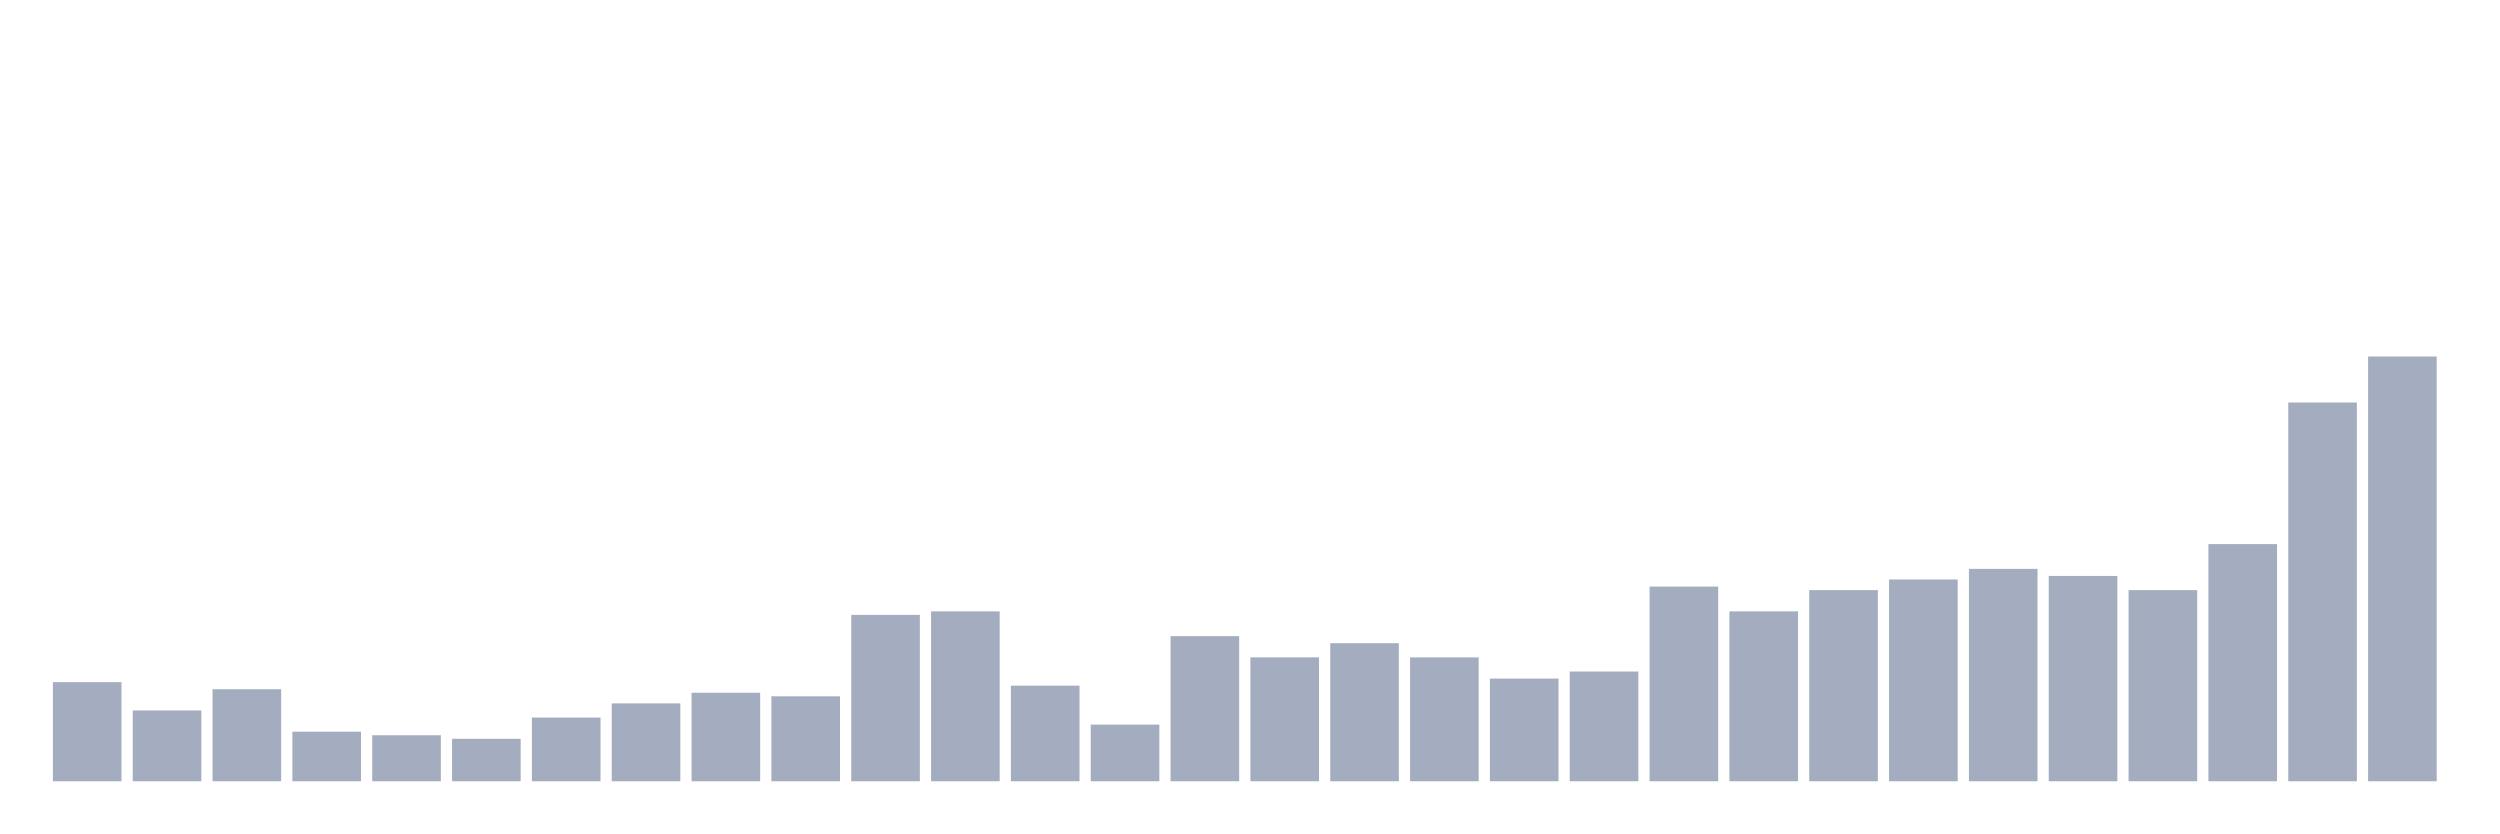
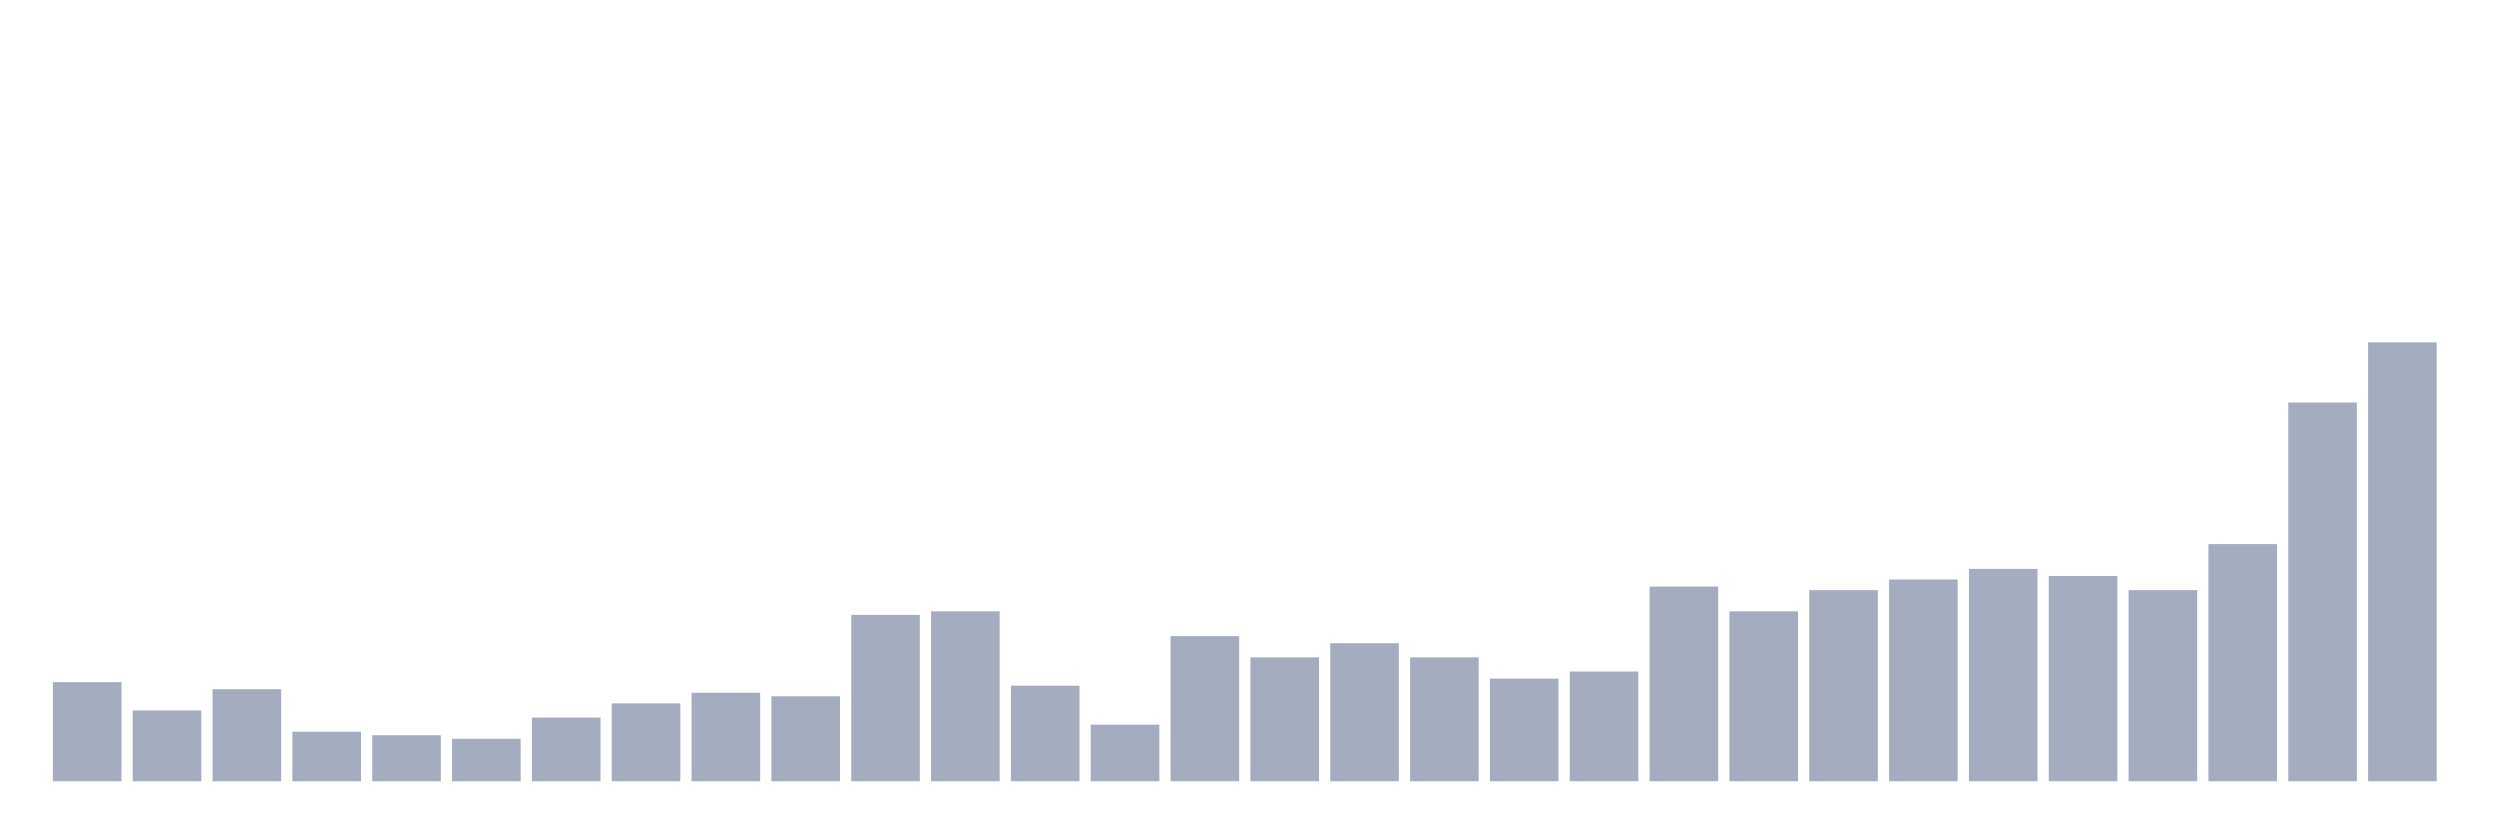
<svg xmlns="http://www.w3.org/2000/svg" viewBox="0 0 480 160">
  <g transform="translate(10,10)">
    <rect class="bar" x="0.153" width="13.175" y="120.971" height="19.029" fill="rgb(164,173,192)" />
    <rect class="bar" x="15.482" width="13.175" y="126.408" height="13.592" fill="rgb(164,173,192)" />
    <rect class="bar" x="30.81" width="13.175" y="122.33" height="17.67" fill="rgb(164,173,192)" />
    <rect class="bar" x="46.138" width="13.175" y="130.485" height="9.515" fill="rgb(164,173,192)" />
    <rect class="bar" x="61.466" width="13.175" y="131.165" height="8.835" fill="rgb(164,173,192)" />
    <rect class="bar" x="76.794" width="13.175" y="131.845" height="8.155" fill="rgb(164,173,192)" />
    <rect class="bar" x="92.123" width="13.175" y="127.767" height="12.233" fill="rgb(164,173,192)" />
    <rect class="bar" x="107.451" width="13.175" y="125.049" height="14.951" fill="rgb(164,173,192)" />
    <rect class="bar" x="122.779" width="13.175" y="123.01" height="16.99" fill="rgb(164,173,192)" />
    <rect class="bar" x="138.107" width="13.175" y="123.689" height="16.311" fill="rgb(164,173,192)" />
    <rect class="bar" x="153.436" width="13.175" y="108.058" height="31.942" fill="rgb(164,173,192)" />
    <rect class="bar" x="168.764" width="13.175" y="107.379" height="32.621" fill="rgb(164,173,192)" />
    <rect class="bar" x="184.092" width="13.175" y="121.65" height="18.35" fill="rgb(164,173,192)" />
    <rect class="bar" x="199.42" width="13.175" y="129.126" height="10.874" fill="rgb(164,173,192)" />
    <rect class="bar" x="214.748" width="13.175" y="112.136" height="27.864" fill="rgb(164,173,192)" />
    <rect class="bar" x="230.077" width="13.175" y="116.214" height="23.786" fill="rgb(164,173,192)" />
    <rect class="bar" x="245.405" width="13.175" y="113.495" height="26.505" fill="rgb(164,173,192)" />
    <rect class="bar" x="260.733" width="13.175" y="116.214" height="23.786" fill="rgb(164,173,192)" />
    <rect class="bar" x="276.061" width="13.175" y="120.291" height="19.709" fill="rgb(164,173,192)" />
    <rect class="bar" x="291.39" width="13.175" y="118.932" height="21.068" fill="rgb(164,173,192)" />
    <rect class="bar" x="306.718" width="13.175" y="102.621" height="37.379" fill="rgb(164,173,192)" />
    <rect class="bar" x="322.046" width="13.175" y="107.379" height="32.621" fill="rgb(164,173,192)" />
    <rect class="bar" x="337.374" width="13.175" y="103.301" height="36.699" fill="rgb(164,173,192)" />
    <rect class="bar" x="352.702" width="13.175" y="101.262" height="38.738" fill="rgb(164,173,192)" />
    <rect class="bar" x="368.031" width="13.175" y="99.223" height="40.777" fill="rgb(164,173,192)" />
    <rect class="bar" x="383.359" width="13.175" y="100.583" height="39.417" fill="rgb(164,173,192)" />
    <rect class="bar" x="398.687" width="13.175" y="103.301" height="36.699" fill="rgb(164,173,192)" />
    <rect class="bar" x="414.015" width="13.175" y="94.466" height="45.534" fill="rgb(164,173,192)" />
    <rect class="bar" x="429.344" width="13.175" y="67.282" height="72.718" fill="rgb(164,173,192)" />
-     <rect class="bar" x="444.672" width="13.175" y="58.447" height="81.553" fill="rgb(164,173,192)" />
+     <rect class="bar" x="444.672" width="13.175" y="55.728" height="84.272" fill="rgb(164,173,192)" />
  </g>
</svg>
